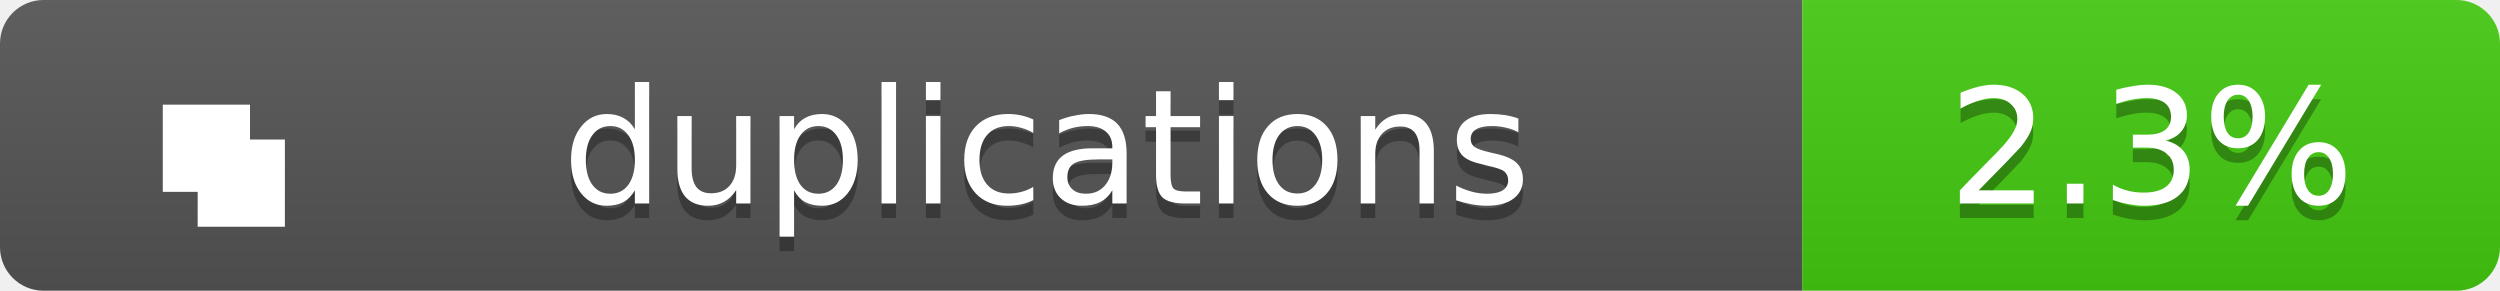
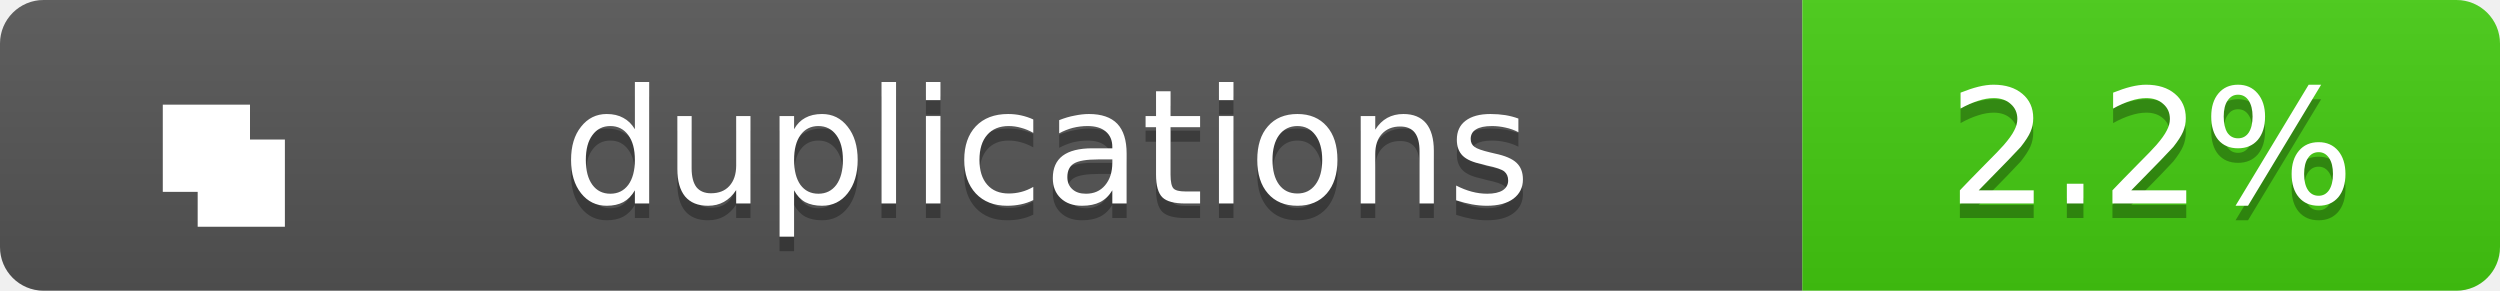
<svg xmlns="http://www.w3.org/2000/svg" width="172" height="20">
  <linearGradient id="b" x2="0" y2="100%">
    <stop offset="0" stop-color="#bbb" stop-opacity=".1" />
    <stop offset="1" stop-opacity=".1" />
  </linearGradient>
  <clipPath id="a">
    <rect width="172" height="20" rx="3" fill="#fff" />
  </clipPath>
  <g clip-path="url(#a)">
    <path fill="#555" d="M0 0h124v20H0z" />
    <path fill="#4c1" d="M124 0h48v20H124z" />
    <path fill="url(#b)" d="M0 0h172v20H0z" />
  </g>
  <g fill="#fff" text-anchor="middle" font-family="Verdana,Geneva,DejaVu Sans,sans-serif" text-rendering="geometricPrecision" font-size="11">
    <g transform="translate(7, 3) scale(0.6)">
      <path d="M7 7h10v10H7zM11 11h10v10H11z" fill="#fff" />
    </g>
    <text x="72.0" y="15" fill="#010101" fill-opacity=".3">duplications</text>
    <text x="72.0" y="14">duplications</text>
-     <text x="148.0" y="15" fill="#010101" fill-opacity=".3">2.3%</text>
-     <text x="148.0" y="14">2.3%</text>
+     <text x="148.0" y="15" fill="#010101" fill-opacity=".3">2.2%</text>
+     <text x="148.0" y="14">2.2%</text>
  </g>
</svg>
